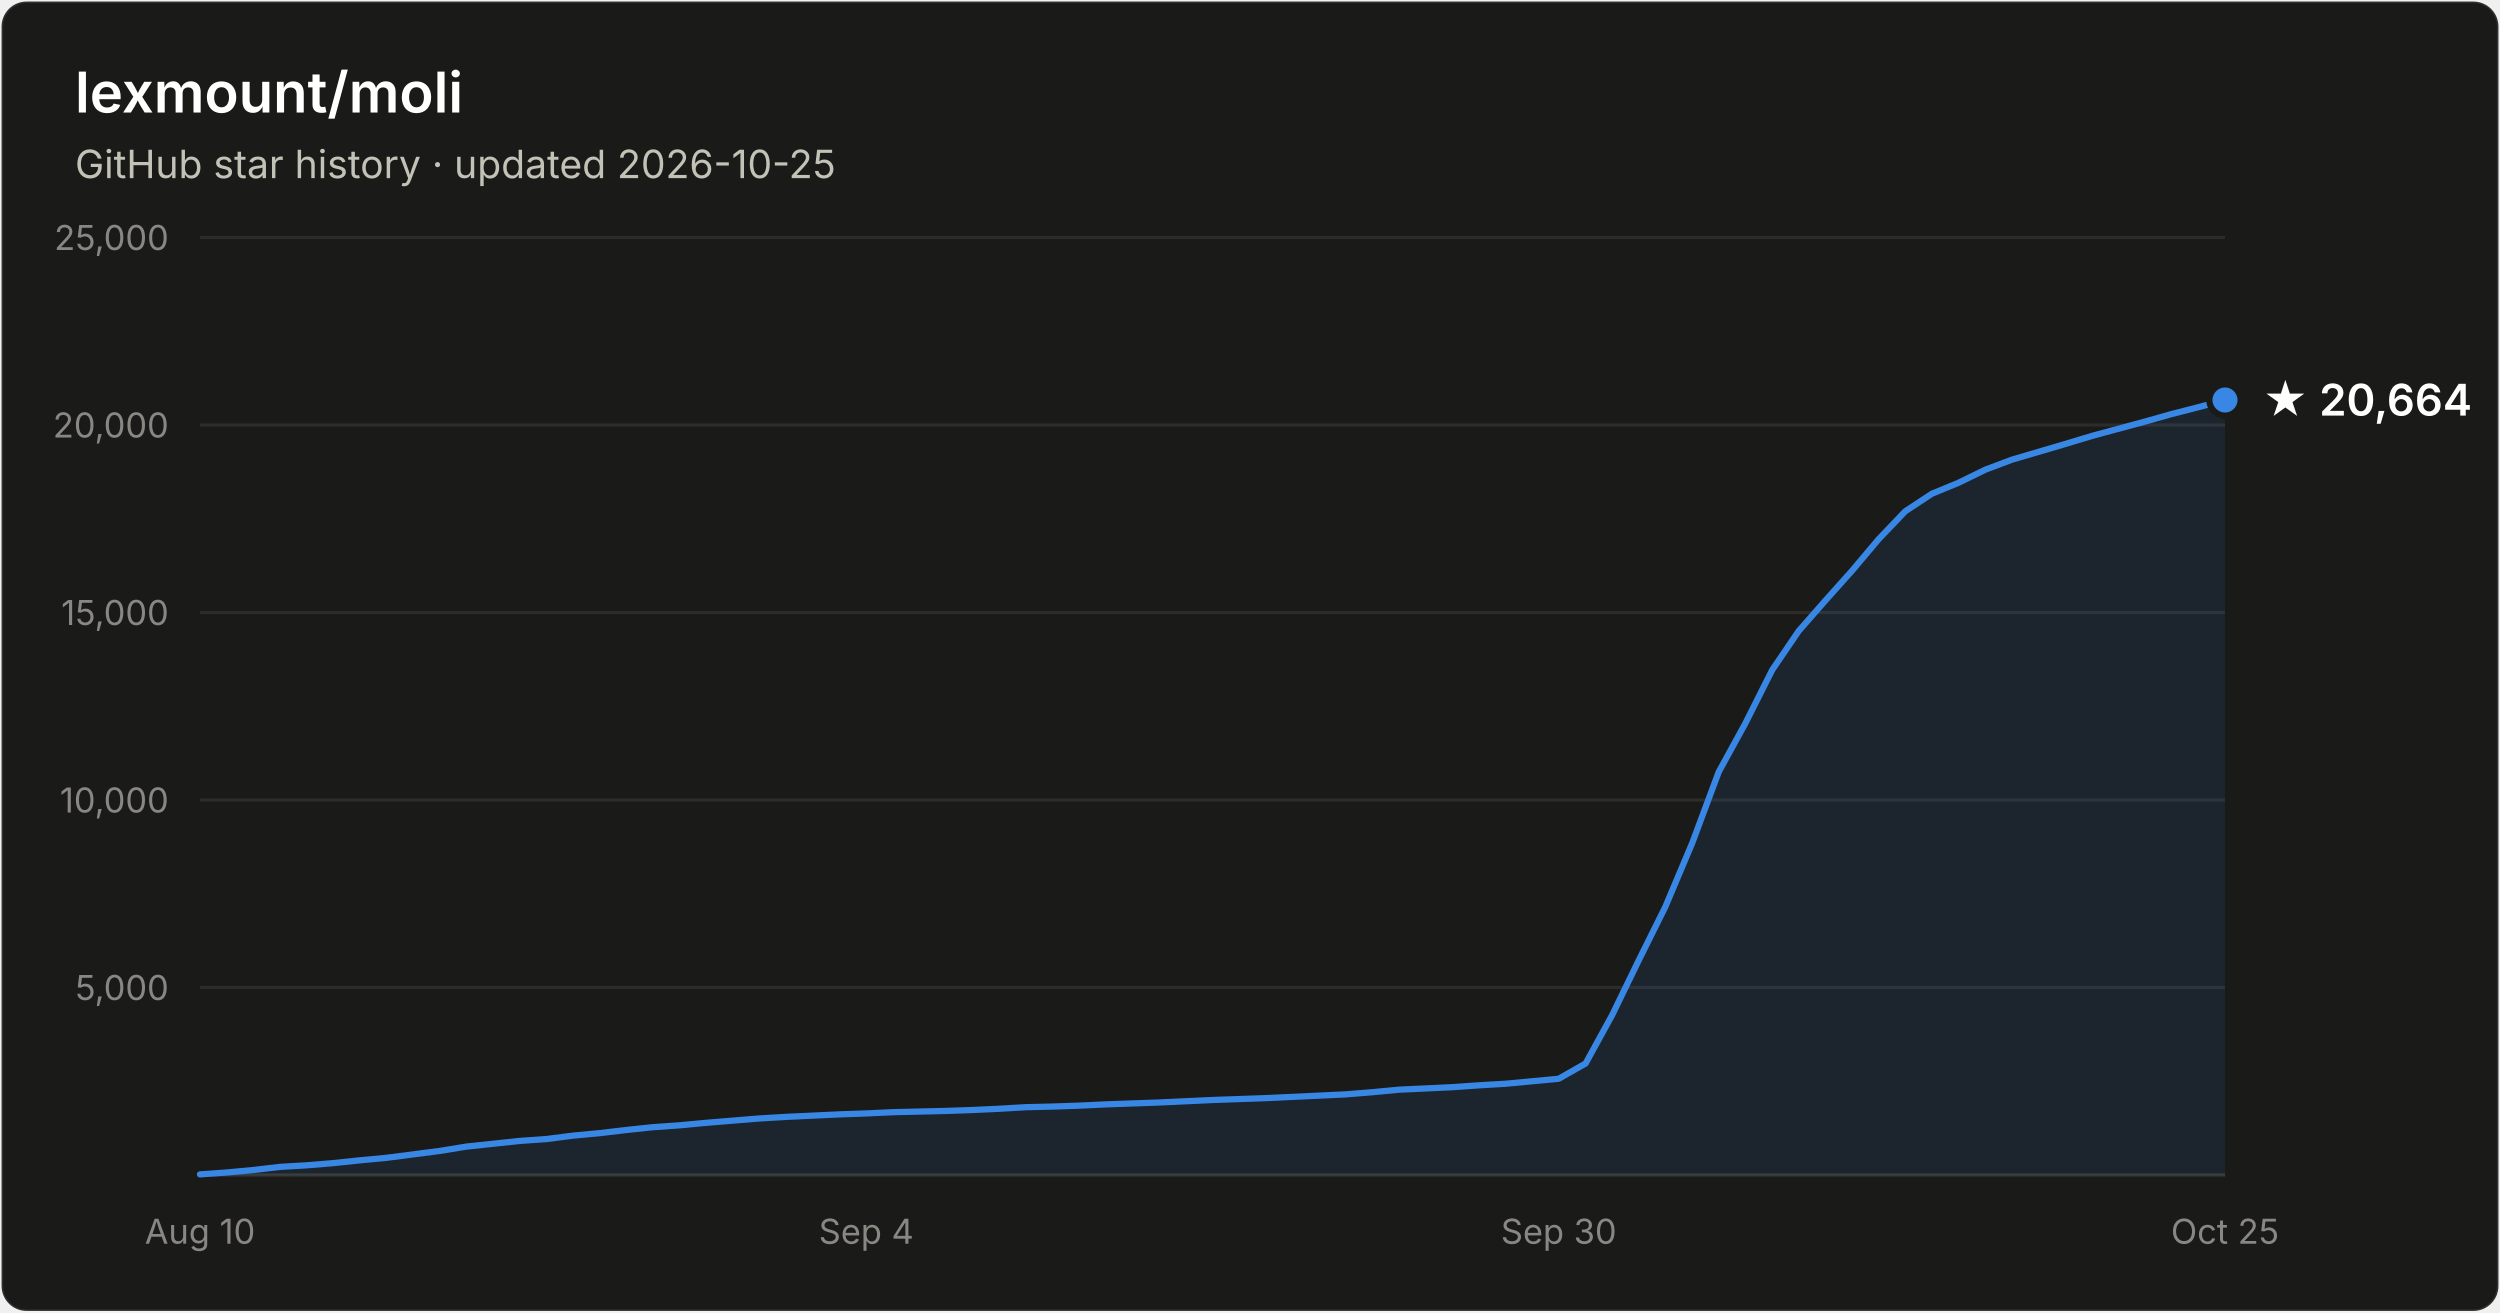
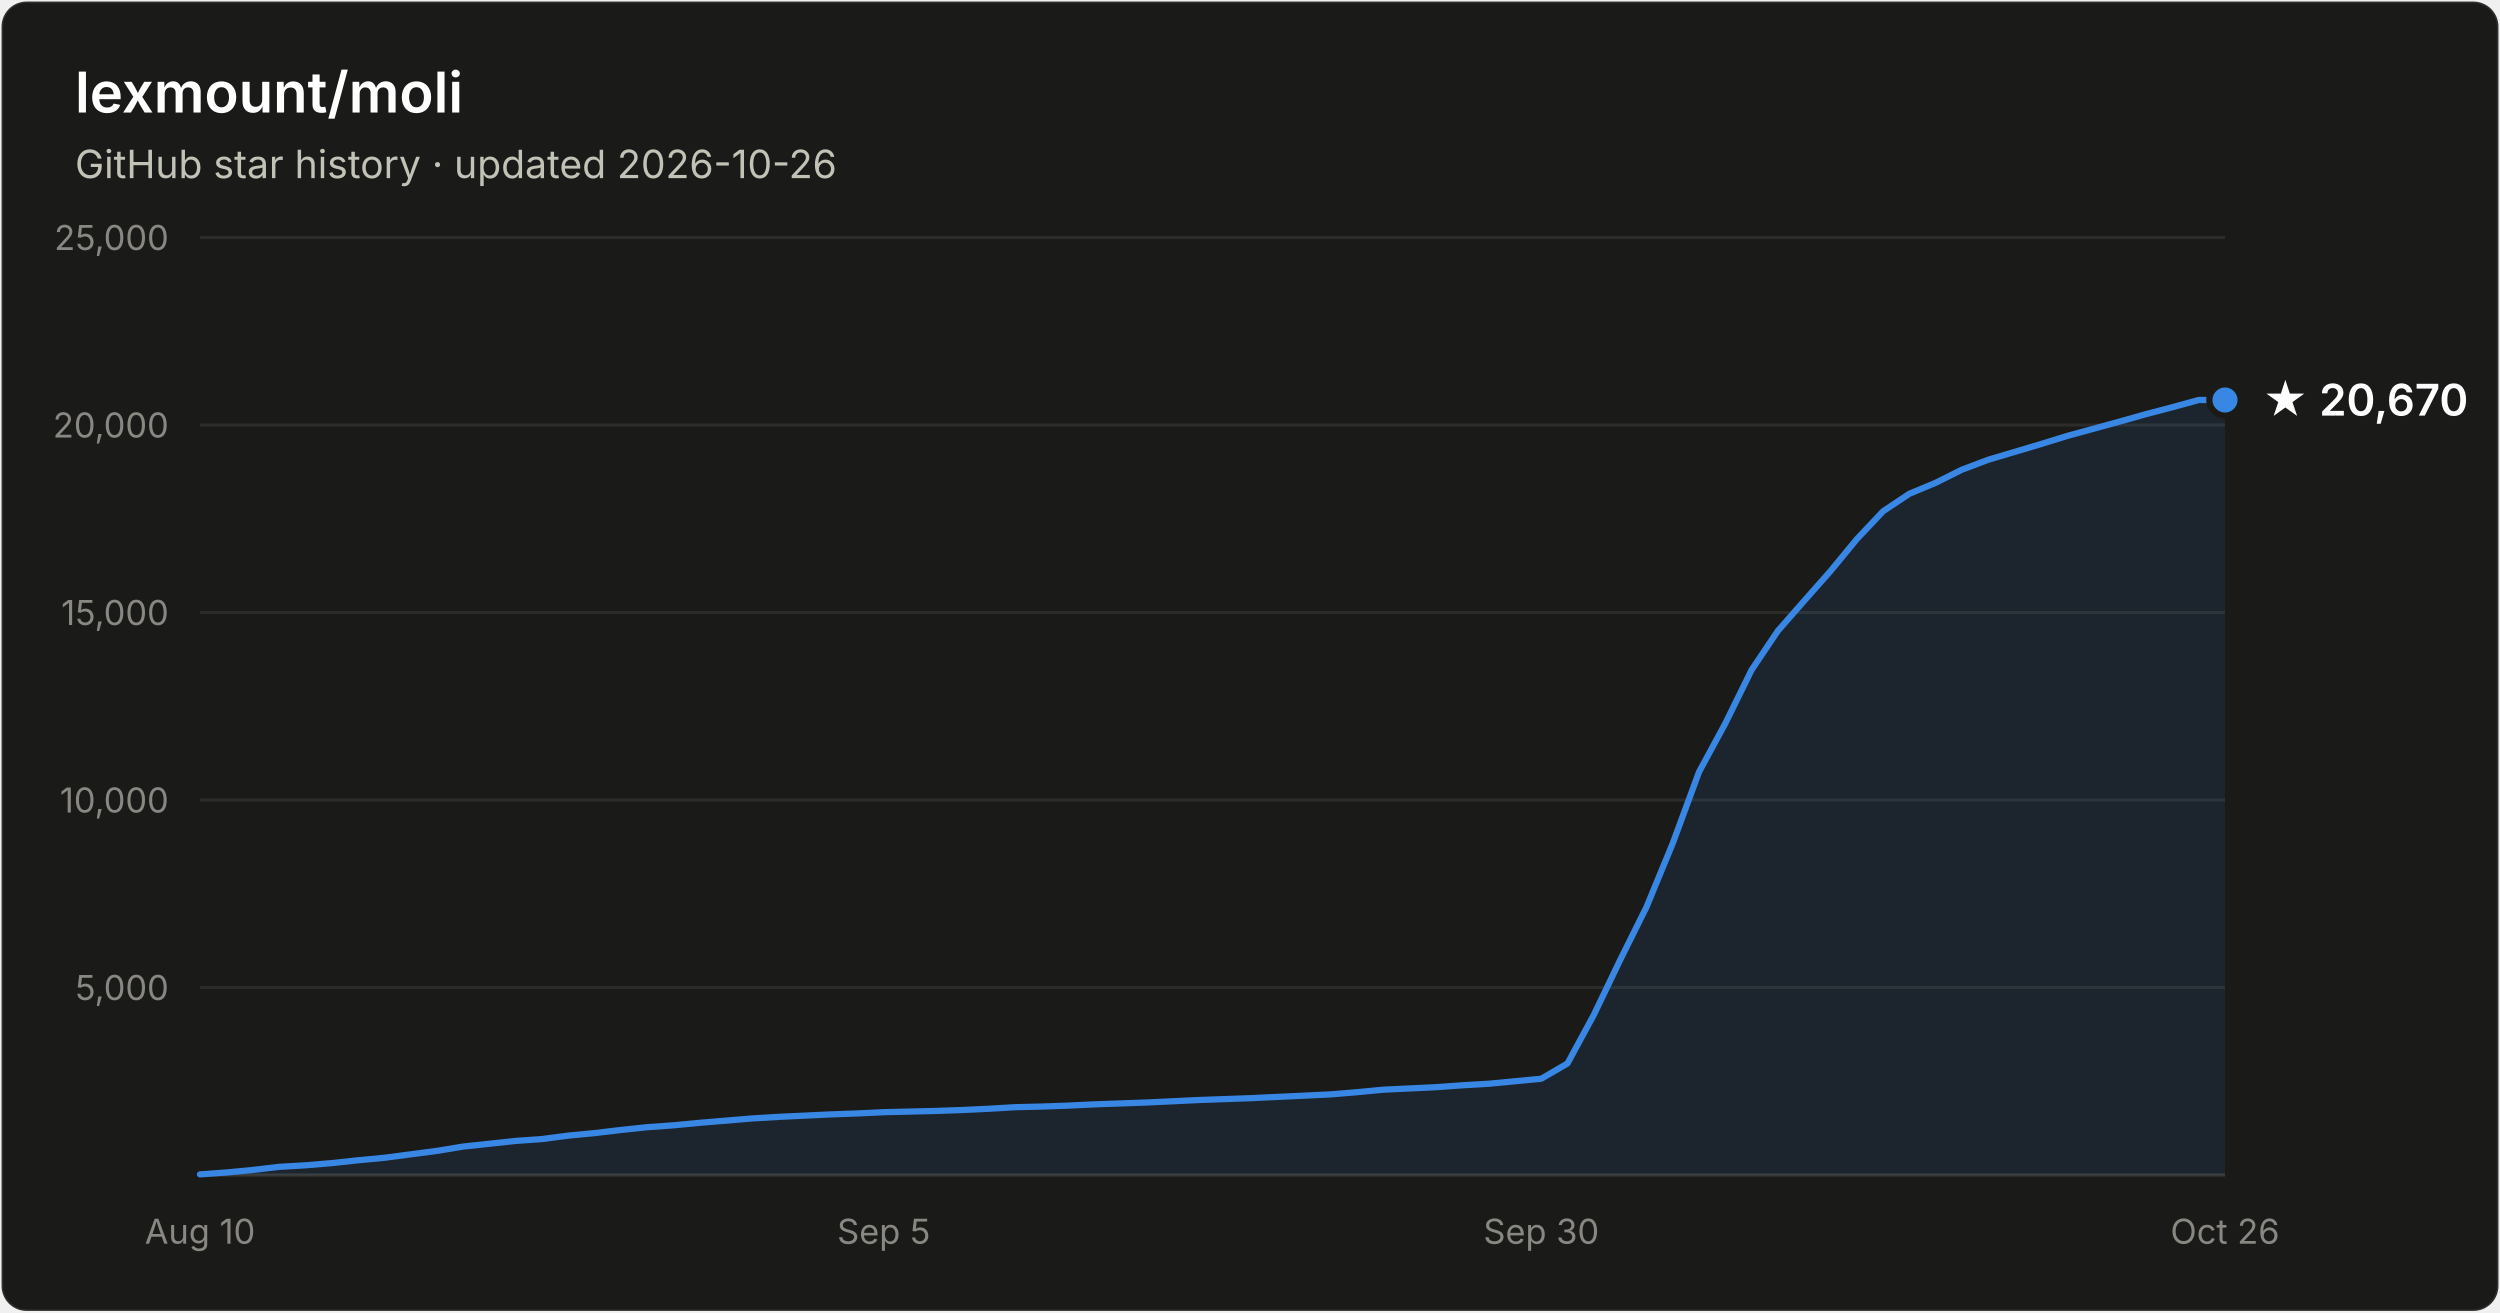
- <svg xmlns="http://www.w3.org/2000/svg" width="800" height="420" viewBox="0 0 800 420" font-family="system-ui, -apple-system, Segoe UI, sans-serif" role="img" aria-label="Star history of lexmount/moli: 20,664 stars as of 2026-10-25">
+ <svg xmlns="http://www.w3.org/2000/svg" width="800" height="420" viewBox="0 0 800 420" font-family="system-ui, -apple-system, Segoe UI, sans-serif" role="img" aria-label="Star history of lexmount/moli: 20,670 stars as of 2026-10-26">
  <rect x="0.5" y="0.5" width="799" height="419" rx="8" fill="#1a1a19" stroke="rgba(255,255,255,0.10)" />
  <text x="24" y="36" fill="#ffffff" font-size="18" font-weight="600">lexmount/moli</text>
-   <text x="24" y="57" fill="#c3c2b7" font-size="12.5">GitHub star history · updated 2026-10-25</text>
+   <text x="24" y="57" fill="#c3c2b7" font-size="12.5">GitHub star history · updated 2026-10-26</text>
  <line x1="64" y1="316.0" x2="712" y2="316.0" stroke="#2c2c2a" stroke-width="1" />
  <text x="54" y="320.0" text-anchor="end" fill="#898781" font-size="11" style="font-variant-numeric:tabular-nums">5,000</text>
  <line x1="64" y1="256.0" x2="712" y2="256.0" stroke="#2c2c2a" stroke-width="1" />
  <text x="54" y="260.0" text-anchor="end" fill="#898781" font-size="11" style="font-variant-numeric:tabular-nums">10,000</text>
  <line x1="64" y1="196.0" x2="712" y2="196.0" stroke="#2c2c2a" stroke-width="1" />
  <text x="54" y="200.0" text-anchor="end" fill="#898781" font-size="11" style="font-variant-numeric:tabular-nums">15,000</text>
  <line x1="64" y1="136.0" x2="712" y2="136.0" stroke="#2c2c2a" stroke-width="1" />
  <text x="54" y="140.0" text-anchor="end" fill="#898781" font-size="11" style="font-variant-numeric:tabular-nums">20,000</text>
  <line x1="64" y1="76.0" x2="712" y2="76.0" stroke="#2c2c2a" stroke-width="1" />
  <text x="54" y="80.0" text-anchor="end" fill="#898781" font-size="11" style="font-variant-numeric:tabular-nums">25,000</text>
  <line x1="64" y1="376" x2="712" y2="376" stroke="#383835" stroke-width="1" />
  <text x="64.0" y="398" text-anchor="middle" fill="#898781" font-size="11" style="font-variant-numeric:tabular-nums">Aug 10</text>
-   <text x="277.2" y="398" text-anchor="middle" fill="#898781" font-size="11" style="font-variant-numeric:tabular-nums">Sep 4</text>
-   <text x="498.8" y="398" text-anchor="middle" fill="#898781" font-size="11" style="font-variant-numeric:tabular-nums">Sep 30</text>
-   <text x="712.0" y="398" text-anchor="middle" fill="#898781" font-size="11" style="font-variant-numeric:tabular-nums">Oct 25</text>
-   <path d="M64.0 375.8 L72.5 375.2 L81.1 374.4 L89.6 373.4 L98.1 372.9 L106.6 372.2 L115.2 371.3 L123.7 370.5 L132.2 369.4 L140.7 368.3 L149.3 366.9 L157.8 366.0 L166.3 365.1 L174.8 364.5 L183.4 363.4 L191.9 362.6 L200.4 361.6 L208.9 360.7 L217.5 360.1 L226.0 359.3 L234.5 358.6 L243.1 357.9 L251.6 357.4 L260.1 357.0 L268.6 356.6 L277.2 356.3 L285.7 355.9 L294.2 355.7 L302.7 355.5 L311.3 355.2 L319.8 354.8 L328.3 354.3 L336.8 354.1 L345.4 353.8 L353.9 353.4 L362.4 353.1 L370.9 352.8 L379.5 352.4 L388.0 352.0 L396.5 351.7 L405.1 351.4 L413.6 351.0 L422.1 350.6 L430.6 350.2 L439.2 349.5 L447.7 348.7 L456.2 348.3 L464.7 347.9 L473.3 347.3 L481.8 346.8 L490.3 346.0 L498.8 345.2 L507.4 340.3 L515.9 324.8 L524.4 307.3 L532.9 290.2 L541.5 269.8 L550.0 247.0 L558.5 231.5 L567.1 214.4 L575.6 201.9 L584.1 192.2 L592.6 182.7 L601.2 172.5 L609.7 163.6 L618.2 158.0 L626.7 154.5 L635.3 150.3 L643.8 147.1 L652.3 144.6 L660.8 142.1 L669.4 139.5 L677.9 137.2 L686.4 134.9 L694.9 132.5 L703.5 130.3 L712.0 128.0 L712.0 376 L64.0 376 Z" fill="#3987e5" fill-opacity="0.1" />
-   <path d="M64.0 375.8 L72.5 375.2 L81.1 374.4 L89.6 373.4 L98.1 372.9 L106.6 372.2 L115.2 371.3 L123.7 370.5 L132.2 369.4 L140.7 368.3 L149.3 366.9 L157.8 366.0 L166.3 365.1 L174.8 364.5 L183.4 363.4 L191.9 362.6 L200.4 361.6 L208.9 360.7 L217.5 360.1 L226.0 359.3 L234.5 358.6 L243.1 357.9 L251.6 357.4 L260.1 357.0 L268.6 356.6 L277.2 356.3 L285.7 355.9 L294.2 355.7 L302.7 355.5 L311.3 355.2 L319.8 354.8 L328.3 354.3 L336.8 354.1 L345.4 353.8 L353.9 353.4 L362.4 353.1 L370.9 352.8 L379.5 352.4 L388.0 352.0 L396.5 351.7 L405.1 351.4 L413.6 351.0 L422.1 350.6 L430.6 350.2 L439.2 349.5 L447.7 348.7 L456.2 348.3 L464.7 347.9 L473.3 347.3 L481.8 346.8 L490.3 346.0 L498.8 345.2 L507.4 340.3 L515.9 324.8 L524.4 307.3 L532.9 290.2 L541.5 269.8 L550.0 247.0 L558.5 231.5 L567.1 214.4 L575.6 201.9 L584.1 192.2 L592.6 182.7 L601.2 172.5 L609.7 163.6 L618.2 158.0 L626.7 154.5 L635.3 150.3 L643.8 147.1 L652.3 144.6 L660.8 142.1 L669.4 139.5 L677.9 137.2 L686.4 134.9 L694.9 132.5 L703.5 130.3 L712.0 128.0" fill="none" stroke="#3987e5" stroke-width="2" stroke-linejoin="round" stroke-linecap="round" />
+   <text x="282.8" y="398" text-anchor="middle" fill="#898781" font-size="11" style="font-variant-numeric:tabular-nums">Sep 5</text>
+   <text x="493.2" y="398" text-anchor="middle" fill="#898781" font-size="11" style="font-variant-numeric:tabular-nums">Sep 30</text>
+   <text x="712.0" y="398" text-anchor="middle" fill="#898781" font-size="11" style="font-variant-numeric:tabular-nums">Oct 26</text>
+   <path d="M64.0 375.8 L72.4 375.2 L80.8 374.4 L89.2 373.4 L97.7 372.9 L106.1 372.2 L114.5 371.3 L122.9 370.5 L131.3 369.4 L139.7 368.3 L148.2 366.9 L156.6 366.0 L165.0 365.1 L173.4 364.5 L181.8 363.4 L190.2 362.6 L198.6 361.6 L207.1 360.7 L215.5 360.1 L223.9 359.3 L232.3 358.6 L240.7 357.9 L249.1 357.4 L257.6 357.0 L266.0 356.6 L274.4 356.3 L282.8 355.9 L291.2 355.7 L299.6 355.5 L308.1 355.2 L316.5 354.8 L324.9 354.3 L333.3 354.1 L341.7 353.8 L350.1 353.4 L358.5 353.1 L367.0 352.8 L375.4 352.4 L383.8 352.0 L392.2 351.7 L400.6 351.4 L409.0 351.0 L417.5 350.6 L425.9 350.2 L434.3 349.5 L442.7 348.7 L451.1 348.3 L459.5 347.9 L467.9 347.3 L476.4 346.8 L484.8 346.0 L493.2 345.2 L501.6 340.3 L510.0 324.8 L518.4 307.3 L526.9 290.2 L535.3 269.8 L543.7 247.0 L552.1 231.5 L560.5 214.4 L568.9 201.9 L577.4 192.2 L585.8 182.7 L594.2 172.5 L602.6 163.6 L611.0 158.0 L619.4 154.5 L627.8 150.3 L636.3 147.1 L644.7 144.6 L653.1 142.1 L661.5 139.5 L669.9 137.2 L678.3 134.9 L686.8 132.5 L695.2 130.3 L703.6 128.0 L712.0 128.0 L712.0 376 L64.0 376 Z" fill="#3987e5" fill-opacity="0.1" />
+   <path d="M64.0 375.8 L72.4 375.2 L80.8 374.4 L89.2 373.4 L97.7 372.9 L106.1 372.2 L114.5 371.3 L122.9 370.5 L131.3 369.4 L139.7 368.3 L148.2 366.9 L156.6 366.0 L165.0 365.1 L173.4 364.5 L181.8 363.4 L190.2 362.6 L198.6 361.6 L207.1 360.7 L215.5 360.1 L223.9 359.3 L232.3 358.6 L240.7 357.9 L249.1 357.4 L257.6 357.0 L266.0 356.6 L274.4 356.3 L282.8 355.9 L291.2 355.7 L299.6 355.5 L308.1 355.2 L316.5 354.8 L324.9 354.3 L333.3 354.1 L341.7 353.8 L350.1 353.4 L358.5 353.1 L367.0 352.8 L375.4 352.4 L383.8 352.0 L392.2 351.7 L400.6 351.4 L409.0 351.0 L417.5 350.6 L425.9 350.2 L434.3 349.5 L442.7 348.7 L451.1 348.3 L459.5 347.9 L467.9 347.3 L476.4 346.8 L484.8 346.0 L493.2 345.2 L501.6 340.3 L510.0 324.8 L518.4 307.3 L526.9 290.2 L535.3 269.8 L543.7 247.0 L552.1 231.5 L560.5 214.4 L568.9 201.9 L577.4 192.2 L585.8 182.7 L594.2 172.5 L602.6 163.6 L611.0 158.0 L619.4 154.5 L627.8 150.3 L636.3 147.1 L644.7 144.6 L653.1 142.1 L661.5 139.5 L669.9 137.2 L678.3 134.9 L686.8 132.5 L695.2 130.3 L703.6 128.0 L712.0 128.0" fill="none" stroke="#3987e5" stroke-width="2" stroke-linejoin="round" stroke-linecap="round" />
  <circle cx="712.0" cy="128.0" r="5" fill="#3987e5" stroke="#1a1a19" stroke-width="2" />
-   <text x="724.0" y="133.0" fill="#ffffff" font-size="14" font-weight="600">★ 20,664</text>
+   <text x="724.0" y="133.0" fill="#ffffff" font-size="14" font-weight="600">★ 20,670</text>
</svg>
